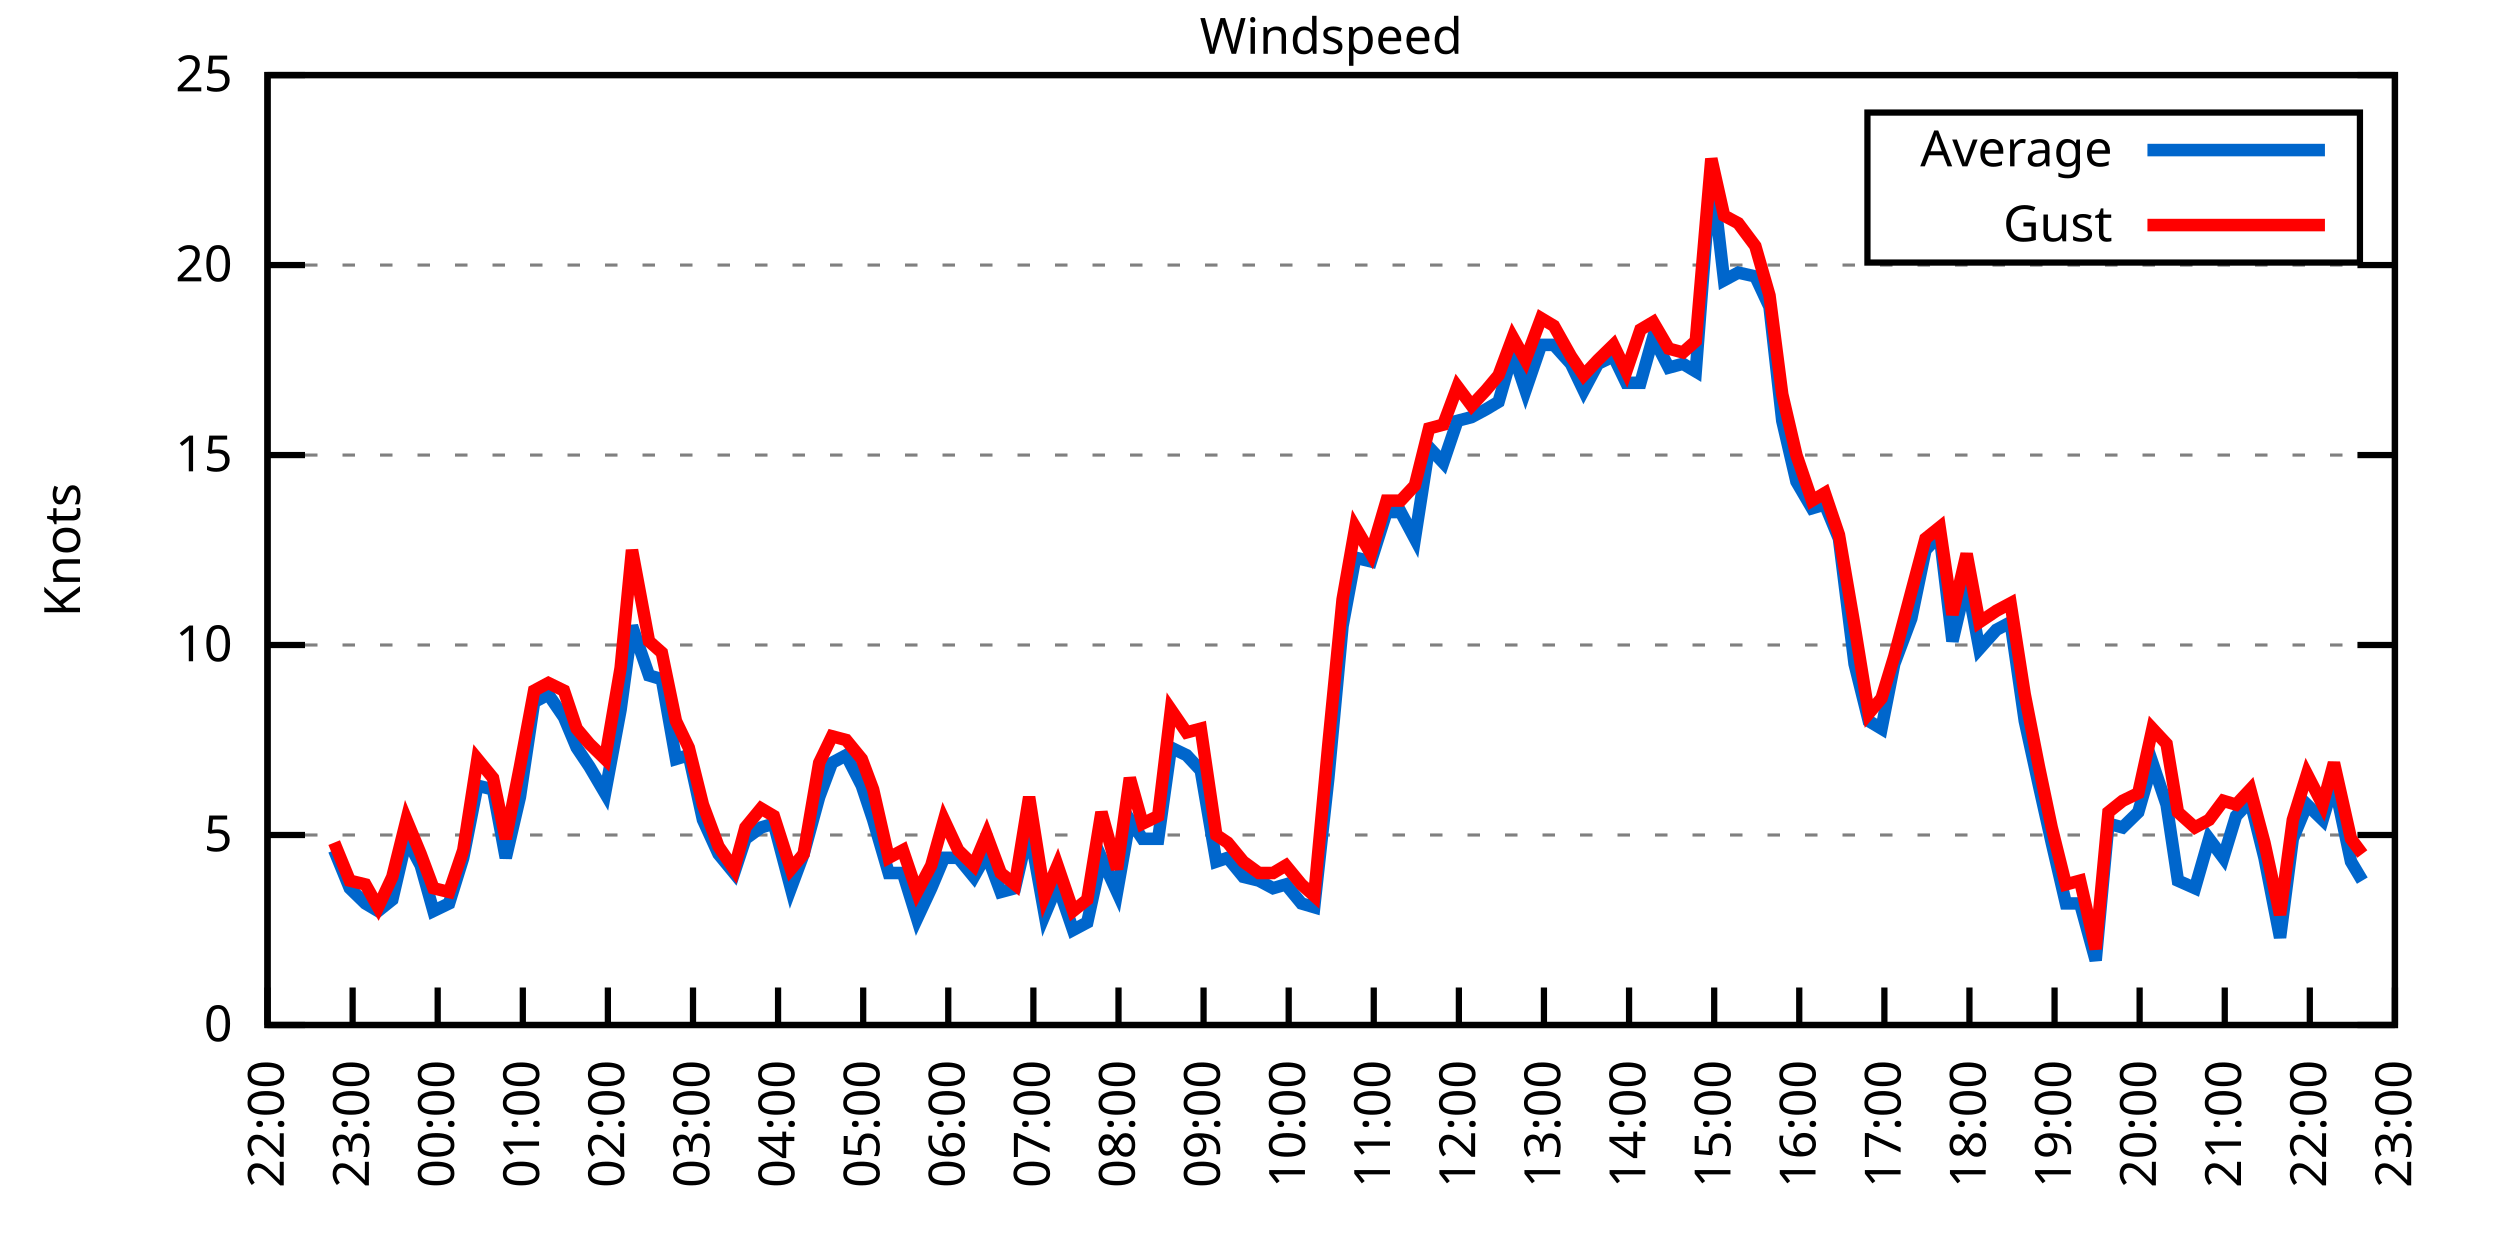
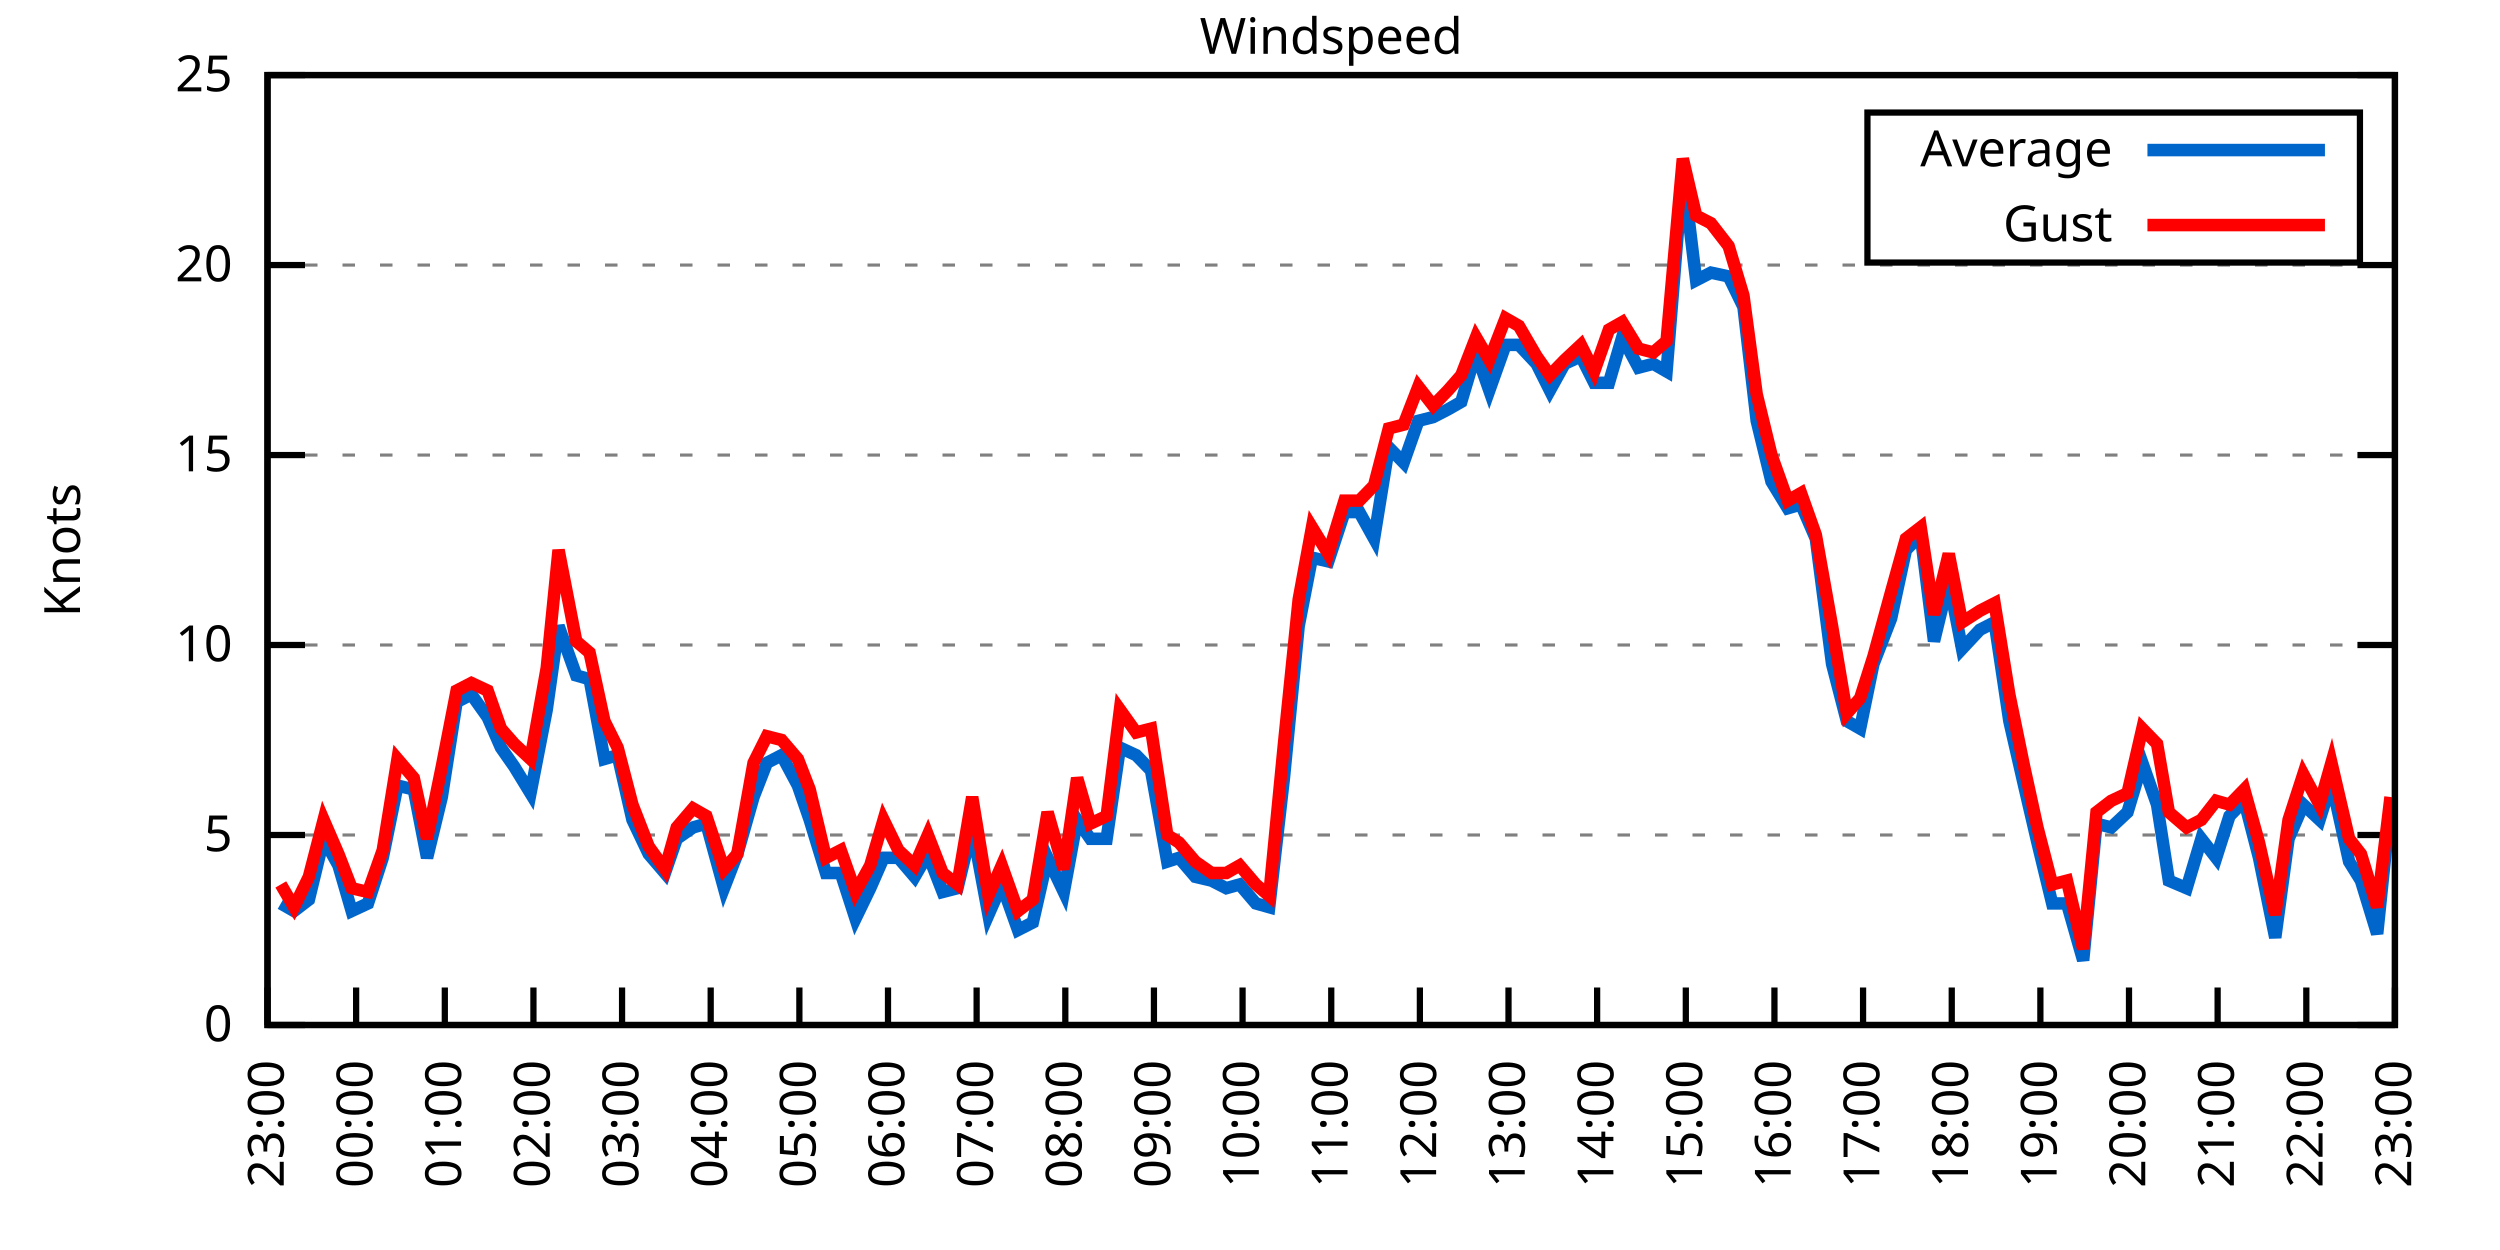
<svg xmlns="http://www.w3.org/2000/svg" xmlns:xlink="http://www.w3.org/1999/xlink" width="400" height="200" viewBox="0 0 400 200">
  <g id="gnuplot_canvas">
    <rect x="0" y="0" width="400" height="200" fill="none" />
    <defs>
      <circle id="gpDot" r="0.5" stroke-width="0.5" stroke="currentColor" />
      <path id="gpPt0" stroke-width="0.333" stroke="currentColor" d="M-1,0 h2 M0,-1 v2" />
      <path id="gpPt1" stroke-width="0.333" stroke="currentColor" d="M-1,-1 L1,1 M1,-1 L-1,1" />
      <path id="gpPt2" stroke-width="0.333" stroke="currentColor" d="M-1,0 L1,0 M0,-1 L0,1 M-1,-1 L1,1 M-1,1 L1,-1" />
      <rect id="gpPt3" stroke-width="0.333" stroke="currentColor" x="-1" y="-1" width="2" height="2" />
      <rect id="gpPt4" stroke-width="0.333" stroke="currentColor" fill="currentColor" x="-1" y="-1" width="2" height="2" />
      <circle id="gpPt5" stroke-width="0.333" stroke="currentColor" cx="0" cy="0" r="1" />
      <use xlink:href="#gpPt5" id="gpPt6" fill="currentColor" stroke="none" />
      <path id="gpPt7" stroke-width="0.333" stroke="currentColor" d="M0,-1.33 L-1.33,0.67 L1.33,0.67 z" />
      <use xlink:href="#gpPt7" id="gpPt8" fill="currentColor" stroke="none" />
      <use xlink:href="#gpPt7" id="gpPt9" stroke="currentColor" transform="rotate(180)" />
      <use xlink:href="#gpPt9" id="gpPt10" fill="currentColor" stroke="none" />
      <use xlink:href="#gpPt3" id="gpPt11" stroke="currentColor" transform="rotate(45)" />
      <use xlink:href="#gpPt11" id="gpPt12" fill="currentColor" stroke="none" />
      <path id="gpPt13" stroke-width="0.333" stroke="currentColor" d="M0,1.330 L1.265,0.411 L0.782,-1.067 L-0.782,-1.076 L-1.265,0.411 z" />
      <use xlink:href="#gpPt13" id="gpPt14" fill="currentColor" stroke="none" />
      <filter id="textbox" filterUnits="objectBoundingBox" x="0" y="0" height="1" width="1">
        <feFlood flood-color="white" flood-opacity="1" result="bgnd" />
        <feComposite in="SourceGraphic" in2="bgnd" operator="atop" />
      </filter>
      <filter id="greybox" filterUnits="objectBoundingBox" x="0" y="0" height="1" width="1">
        <feFlood flood-color="lightgrey" flood-opacity="1" result="grey" />
        <feComposite in="SourceGraphic" in2="grey" operator="atop" />
      </filter>
    </defs>
    <g fill="none" color="white" stroke="currentColor" stroke-width="1.00" stroke-linecap="butt" stroke-linejoin="miter">
</g>
    <g fill="none" color="black" stroke="currentColor" stroke-width="1.00" stroke-linecap="butt" stroke-linejoin="miter">
      <g stroke="none" shape-rendering="crispEdges">
        <polygon fill="rgb(255, 255, 255)" points="42.80,164.00 383.18,164.00 383.18,12.02 42.80,12.02 " />
      </g>
    </g>
    <g fill="none" color="black" stroke="currentColor" stroke-width="1.00" stroke-linecap="butt" stroke-linejoin="miter">
</g>
    <g fill="none" color="black" stroke="black" stroke-width="0.50" stroke-linecap="butt" stroke-linejoin="miter">
</g>
    <g fill="none" color="gray" stroke="currentColor" stroke-width="0.50" stroke-linecap="butt" stroke-linejoin="miter">
      <path stroke="gray" stroke-dasharray="2,4" class="gridline" d="M42.80,164.00 L383.19,164.00  " />
    </g>
    <g fill="none" color="gray" stroke="gray" stroke-width="1.00" stroke-linecap="butt" stroke-linejoin="miter">
</g>
    <g fill="none" color="black" stroke="currentColor" stroke-width="1.00" stroke-linecap="butt" stroke-linejoin="miter">
      <path stroke="black" d="M42.80,164.00 L48.80,164.00 M383.19,164.00 L377.19,164.00  " />
      <g transform="translate(37.20,166.60)" stroke="none" fill="black" font-family="Sans" font-size="8.00" text-anchor="end">
        <text>
          <tspan font-family="Sans"> 0</tspan>
        </text>
      </g>
    </g>
    <g fill="none" color="black" stroke="currentColor" stroke-width="1.00" stroke-linecap="butt" stroke-linejoin="miter">
</g>
    <g fill="none" color="black" stroke="black" stroke-width="0.50" stroke-linecap="butt" stroke-linejoin="miter">
</g>
    <g fill="none" color="gray" stroke="currentColor" stroke-width="0.50" stroke-linecap="butt" stroke-linejoin="miter">
      <path stroke="gray" stroke-dasharray="2,4" class="gridline" d="M42.80,133.60 L383.19,133.60  " />
    </g>
    <g fill="none" color="gray" stroke="gray" stroke-width="1.00" stroke-linecap="butt" stroke-linejoin="miter">
</g>
    <g fill="none" color="black" stroke="currentColor" stroke-width="1.00" stroke-linecap="butt" stroke-linejoin="miter">
      <path stroke="black" d="M42.80,133.60 L48.80,133.60 M383.19,133.60 L377.19,133.60  " />
      <g transform="translate(37.20,136.20)" stroke="none" fill="black" font-family="Sans" font-size="8.00" text-anchor="end">
        <text>
          <tspan font-family="Sans"> 5</tspan>
        </text>
      </g>
    </g>
    <g fill="none" color="black" stroke="currentColor" stroke-width="1.00" stroke-linecap="butt" stroke-linejoin="miter">
</g>
    <g fill="none" color="black" stroke="black" stroke-width="0.50" stroke-linecap="butt" stroke-linejoin="miter">
</g>
    <g fill="none" color="gray" stroke="currentColor" stroke-width="0.50" stroke-linecap="butt" stroke-linejoin="miter">
      <path stroke="gray" stroke-dasharray="2,4" class="gridline" d="M42.80,103.20 L383.19,103.20  " />
    </g>
    <g fill="none" color="gray" stroke="gray" stroke-width="1.00" stroke-linecap="butt" stroke-linejoin="miter">
</g>
    <g fill="none" color="black" stroke="currentColor" stroke-width="1.00" stroke-linecap="butt" stroke-linejoin="miter">
      <path stroke="black" d="M42.80,103.20 L48.80,103.20 M383.19,103.20 L377.19,103.20  " />
      <g transform="translate(37.20,105.80)" stroke="none" fill="black" font-family="Sans" font-size="8.00" text-anchor="end">
        <text>
          <tspan font-family="Sans"> 10</tspan>
        </text>
      </g>
    </g>
    <g fill="none" color="black" stroke="currentColor" stroke-width="1.00" stroke-linecap="butt" stroke-linejoin="miter">
</g>
    <g fill="none" color="black" stroke="black" stroke-width="0.50" stroke-linecap="butt" stroke-linejoin="miter">
</g>
    <g fill="none" color="gray" stroke="currentColor" stroke-width="0.50" stroke-linecap="butt" stroke-linejoin="miter">
      <path stroke="gray" stroke-dasharray="2,4" class="gridline" d="M42.80,72.81 L383.19,72.81  " />
    </g>
    <g fill="none" color="gray" stroke="gray" stroke-width="1.00" stroke-linecap="butt" stroke-linejoin="miter">
</g>
    <g fill="none" color="black" stroke="currentColor" stroke-width="1.00" stroke-linecap="butt" stroke-linejoin="miter">
      <path stroke="black" d="M42.80,72.81 L48.80,72.81 M383.19,72.81 L377.19,72.81  " />
      <g transform="translate(37.20,75.41)" stroke="none" fill="black" font-family="Sans" font-size="8.00" text-anchor="end">
        <text>
          <tspan font-family="Sans"> 15</tspan>
        </text>
      </g>
    </g>
    <g fill="none" color="black" stroke="currentColor" stroke-width="1.00" stroke-linecap="butt" stroke-linejoin="miter">
</g>
    <g fill="none" color="black" stroke="black" stroke-width="0.50" stroke-linecap="butt" stroke-linejoin="miter">
</g>
    <g fill="none" color="gray" stroke="currentColor" stroke-width="0.50" stroke-linecap="butt" stroke-linejoin="miter">
      <path stroke="gray" stroke-dasharray="2,4" class="gridline" d="M42.80,42.41 L383.19,42.41  " />
    </g>
    <g fill="none" color="gray" stroke="gray" stroke-width="1.00" stroke-linecap="butt" stroke-linejoin="miter">
</g>
    <g fill="none" color="black" stroke="currentColor" stroke-width="1.00" stroke-linecap="butt" stroke-linejoin="miter">
      <path stroke="black" d="M42.80,42.41 L48.80,42.41 M383.19,42.41 L377.19,42.41  " />
      <g transform="translate(37.20,45.01)" stroke="none" fill="black" font-family="Sans" font-size="8.00" text-anchor="end">
        <text>
          <tspan font-family="Sans"> 20</tspan>
        </text>
      </g>
    </g>
    <g fill="none" color="black" stroke="currentColor" stroke-width="1.00" stroke-linecap="butt" stroke-linejoin="miter">
</g>
    <g fill="none" color="black" stroke="black" stroke-width="0.50" stroke-linecap="butt" stroke-linejoin="miter">
</g>
    <g fill="none" color="gray" stroke="currentColor" stroke-width="0.50" stroke-linecap="butt" stroke-linejoin="miter">
      <path stroke="gray" stroke-dasharray="2,4" class="gridline" d="M42.80,12.01 L383.19,12.01  " />
    </g>
    <g fill="none" color="gray" stroke="gray" stroke-width="1.00" stroke-linecap="butt" stroke-linejoin="miter">
</g>
    <g fill="none" color="black" stroke="currentColor" stroke-width="1.00" stroke-linecap="butt" stroke-linejoin="miter">
      <path stroke="black" d="M42.80,12.01 L48.80,12.01 M383.19,12.01 L377.19,12.01  " />
      <g transform="translate(37.20,14.61)" stroke="none" fill="black" font-family="Sans" font-size="8.00" text-anchor="end">
        <text>
          <tspan font-family="Sans"> 25</tspan>
        </text>
      </g>
    </g>
    <g fill="none" color="black" stroke="currentColor" stroke-width="1.00" stroke-linecap="butt" stroke-linejoin="miter">
      <path stroke="black" d="M42.80,164.00 L42.80,158.00  " />
      <g transform="translate(45.40,169.60) rotate(270.00)" stroke="none" fill="black" font-family="Sans" font-size="8.00" text-anchor="end">
        <text>
-           <tspan font-family="Sans">22:00</tspan>
-         </text>
-       </g>
-     </g>
-     <g fill="none" color="black" stroke="currentColor" stroke-width="1.00" stroke-linecap="butt" stroke-linejoin="miter">
-       <path stroke="black" d="M56.42,164.00 L56.42,158.00  " />
-       <g transform="translate(59.02,169.60) rotate(270.00)" stroke="none" fill="black" font-family="Sans" font-size="8.00" text-anchor="end">
-         <text>
          <tspan font-family="Sans">23:00</tspan>
        </text>
      </g>
    </g>
    <g fill="none" color="black" stroke="currentColor" stroke-width="1.00" stroke-linecap="butt" stroke-linejoin="miter">
-       <path stroke="black" d="M70.03,164.00 L70.03,158.00  " />
-       <g transform="translate(72.63,169.60) rotate(270.00)" stroke="none" fill="black" font-family="Sans" font-size="8.00" text-anchor="end">
+       <path stroke="black" d="M56.98,164.00 L56.98,158.00  " />
+       <g transform="translate(59.58,169.60) rotate(270.00)" stroke="none" fill="black" font-family="Sans" font-size="8.00" text-anchor="end">
        <text>
          <tspan font-family="Sans">00:00</tspan>
        </text>
      </g>
    </g>
    <g fill="none" color="black" stroke="currentColor" stroke-width="1.00" stroke-linecap="butt" stroke-linejoin="miter">
-       <path stroke="black" d="M83.65,164.00 L83.65,158.00  " />
-       <g transform="translate(86.25,169.60) rotate(270.00)" stroke="none" fill="black" font-family="Sans" font-size="8.00" text-anchor="end">
+       <path stroke="black" d="M71.17,164.00 L71.17,158.00  " />
+       <g transform="translate(73.77,169.60) rotate(270.00)" stroke="none" fill="black" font-family="Sans" font-size="8.00" text-anchor="end">
        <text>
          <tspan font-family="Sans">01:00</tspan>
        </text>
      </g>
    </g>
    <g fill="none" color="black" stroke="currentColor" stroke-width="1.00" stroke-linecap="butt" stroke-linejoin="miter">
-       <path stroke="black" d="M97.26,164.00 L97.26,158.00  " />
-       <g transform="translate(99.86,169.60) rotate(270.00)" stroke="none" fill="black" font-family="Sans" font-size="8.00" text-anchor="end">
+       <path stroke="black" d="M85.35,164.00 L85.35,158.00  " />
+       <g transform="translate(87.95,169.60) rotate(270.00)" stroke="none" fill="black" font-family="Sans" font-size="8.00" text-anchor="end">
        <text>
          <tspan font-family="Sans">02:00</tspan>
        </text>
      </g>
    </g>
    <g fill="none" color="black" stroke="currentColor" stroke-width="1.00" stroke-linecap="butt" stroke-linejoin="miter">
-       <path stroke="black" d="M110.88,164.00 L110.88,158.00  " />
-       <g transform="translate(113.48,169.60) rotate(270.00)" stroke="none" fill="black" font-family="Sans" font-size="8.00" text-anchor="end">
+       <path stroke="black" d="M99.53,164.00 L99.53,158.00  " />
+       <g transform="translate(102.13,169.60) rotate(270.00)" stroke="none" fill="black" font-family="Sans" font-size="8.00" text-anchor="end">
        <text>
          <tspan font-family="Sans">03:00</tspan>
        </text>
      </g>
    </g>
    <g fill="none" color="black" stroke="currentColor" stroke-width="1.00" stroke-linecap="butt" stroke-linejoin="miter">
-       <path stroke="black" d="M124.49,164.00 L124.49,158.00  " />
-       <g transform="translate(127.09,169.60) rotate(270.00)" stroke="none" fill="black" font-family="Sans" font-size="8.00" text-anchor="end">
+       <path stroke="black" d="M113.71,164.00 L113.71,158.00  " />
+       <g transform="translate(116.31,169.60) rotate(270.00)" stroke="none" fill="black" font-family="Sans" font-size="8.00" text-anchor="end">
        <text>
          <tspan font-family="Sans">04:00</tspan>
        </text>
      </g>
    </g>
    <g fill="none" color="black" stroke="currentColor" stroke-width="1.00" stroke-linecap="butt" stroke-linejoin="miter">
-       <path stroke="black" d="M138.11,164.00 L138.11,158.00  " />
-       <g transform="translate(140.71,169.60) rotate(270.00)" stroke="none" fill="black" font-family="Sans" font-size="8.00" text-anchor="end">
+       <path stroke="black" d="M127.90,164.00 L127.90,158.00  " />
+       <g transform="translate(130.50,169.60) rotate(270.00)" stroke="none" fill="black" font-family="Sans" font-size="8.00" text-anchor="end">
        <text>
          <tspan font-family="Sans">05:00</tspan>
        </text>
      </g>
    </g>
    <g fill="none" color="black" stroke="currentColor" stroke-width="1.00" stroke-linecap="butt" stroke-linejoin="miter">
-       <path stroke="black" d="M151.72,164.00 L151.72,158.00  " />
-       <g transform="translate(154.32,169.60) rotate(270.00)" stroke="none" fill="black" font-family="Sans" font-size="8.00" text-anchor="end">
+       <path stroke="black" d="M142.08,164.00 L142.08,158.00  " />
+       <g transform="translate(144.68,169.60) rotate(270.00)" stroke="none" fill="black" font-family="Sans" font-size="8.00" text-anchor="end">
        <text>
          <tspan font-family="Sans">06:00</tspan>
        </text>
      </g>
    </g>
    <g fill="none" color="black" stroke="currentColor" stroke-width="1.00" stroke-linecap="butt" stroke-linejoin="miter">
-       <path stroke="black" d="M165.34,164.00 L165.34,158.00  " />
-       <g transform="translate(167.94,169.60) rotate(270.00)" stroke="none" fill="black" font-family="Sans" font-size="8.00" text-anchor="end">
+       <path stroke="black" d="M156.26,164.00 L156.26,158.00  " />
+       <g transform="translate(158.86,169.60) rotate(270.00)" stroke="none" fill="black" font-family="Sans" font-size="8.00" text-anchor="end">
        <text>
          <tspan font-family="Sans">07:00</tspan>
        </text>
      </g>
    </g>
    <g fill="none" color="black" stroke="currentColor" stroke-width="1.00" stroke-linecap="butt" stroke-linejoin="miter">
-       <path stroke="black" d="M178.96,164.00 L178.96,158.00  " />
-       <g transform="translate(181.56,169.60) rotate(270.00)" stroke="none" fill="black" font-family="Sans" font-size="8.00" text-anchor="end">
+       <path stroke="black" d="M170.45,164.00 L170.45,158.00  " />
+       <g transform="translate(173.05,169.60) rotate(270.00)" stroke="none" fill="black" font-family="Sans" font-size="8.00" text-anchor="end">
        <text>
          <tspan font-family="Sans">08:00</tspan>
        </text>
      </g>
    </g>
    <g fill="none" color="black" stroke="currentColor" stroke-width="1.00" stroke-linecap="butt" stroke-linejoin="miter">
-       <path stroke="black" d="M192.57,164.00 L192.57,158.00  " />
-       <g transform="translate(195.17,169.60) rotate(270.00)" stroke="none" fill="black" font-family="Sans" font-size="8.00" text-anchor="end">
+       <path stroke="black" d="M184.63,164.00 L184.63,158.00  " />
+       <g transform="translate(187.23,169.60) rotate(270.00)" stroke="none" fill="black" font-family="Sans" font-size="8.00" text-anchor="end">
        <text>
          <tspan font-family="Sans">09:00</tspan>
        </text>
      </g>
    </g>
    <g fill="none" color="black" stroke="currentColor" stroke-width="1.00" stroke-linecap="butt" stroke-linejoin="miter">
-       <path stroke="black" d="M206.19,164.00 L206.19,158.00  " />
-       <g transform="translate(208.79,169.60) rotate(270.00)" stroke="none" fill="black" font-family="Sans" font-size="8.00" text-anchor="end">
+       <path stroke="black" d="M198.81,164.00 L198.81,158.00  " />
+       <g transform="translate(201.41,169.60) rotate(270.00)" stroke="none" fill="black" font-family="Sans" font-size="8.00" text-anchor="end">
        <text>
          <tspan font-family="Sans">10:00</tspan>
        </text>
      </g>
    </g>
    <g fill="none" color="black" stroke="currentColor" stroke-width="1.00" stroke-linecap="butt" stroke-linejoin="miter">
-       <path stroke="black" d="M219.80,164.00 L219.80,158.00  " />
-       <g transform="translate(222.40,169.60) rotate(270.00)" stroke="none" fill="black" font-family="Sans" font-size="8.00" text-anchor="end">
+       <path stroke="black" d="M213.00,164.00 L213.00,158.00  " />
+       <g transform="translate(215.60,169.60) rotate(270.00)" stroke="none" fill="black" font-family="Sans" font-size="8.00" text-anchor="end">
        <text>
          <tspan font-family="Sans">11:00</tspan>
        </text>
      </g>
    </g>
    <g fill="none" color="black" stroke="currentColor" stroke-width="1.00" stroke-linecap="butt" stroke-linejoin="miter">
-       <path stroke="black" d="M233.42,164.00 L233.42,158.00  " />
-       <g transform="translate(236.02,169.60) rotate(270.00)" stroke="none" fill="black" font-family="Sans" font-size="8.00" text-anchor="end">
+       <path stroke="black" d="M227.18,164.00 L227.18,158.00  " />
+       <g transform="translate(229.78,169.60) rotate(270.00)" stroke="none" fill="black" font-family="Sans" font-size="8.00" text-anchor="end">
        <text>
          <tspan font-family="Sans">12:00</tspan>
        </text>
      </g>
    </g>
    <g fill="none" color="black" stroke="currentColor" stroke-width="1.00" stroke-linecap="butt" stroke-linejoin="miter">
-       <path stroke="black" d="M247.03,164.00 L247.03,158.00  " />
-       <g transform="translate(249.63,169.60) rotate(270.00)" stroke="none" fill="black" font-family="Sans" font-size="8.00" text-anchor="end">
+       <path stroke="black" d="M241.36,164.00 L241.36,158.00  " />
+       <g transform="translate(243.96,169.60) rotate(270.00)" stroke="none" fill="black" font-family="Sans" font-size="8.00" text-anchor="end">
        <text>
          <tspan font-family="Sans">13:00</tspan>
        </text>
      </g>
    </g>
    <g fill="none" color="black" stroke="currentColor" stroke-width="1.00" stroke-linecap="butt" stroke-linejoin="miter">
-       <path stroke="black" d="M260.65,164.00 L260.65,158.00  " />
-       <g transform="translate(263.25,169.60) rotate(270.00)" stroke="none" fill="black" font-family="Sans" font-size="8.00" text-anchor="end">
+       <path stroke="black" d="M255.54,164.00 L255.54,158.00  " />
+       <g transform="translate(258.14,169.60) rotate(270.00)" stroke="none" fill="black" font-family="Sans" font-size="8.00" text-anchor="end">
        <text>
          <tspan font-family="Sans">14:00</tspan>
        </text>
      </g>
    </g>
    <g fill="none" color="black" stroke="currentColor" stroke-width="1.00" stroke-linecap="butt" stroke-linejoin="miter">
-       <path stroke="black" d="M274.27,164.00 L274.27,158.00  " />
-       <g transform="translate(276.87,169.60) rotate(270.00)" stroke="none" fill="black" font-family="Sans" font-size="8.00" text-anchor="end">
+       <path stroke="black" d="M269.73,164.00 L269.73,158.00  " />
+       <g transform="translate(272.33,169.60) rotate(270.00)" stroke="none" fill="black" font-family="Sans" font-size="8.00" text-anchor="end">
        <text>
          <tspan font-family="Sans">15:00</tspan>
        </text>
      </g>
    </g>
    <g fill="none" color="black" stroke="currentColor" stroke-width="1.00" stroke-linecap="butt" stroke-linejoin="miter">
-       <path stroke="black" d="M287.88,164.00 L287.88,158.00  " />
-       <g transform="translate(290.48,169.60) rotate(270.00)" stroke="none" fill="black" font-family="Sans" font-size="8.00" text-anchor="end">
+       <path stroke="black" d="M283.91,164.00 L283.91,158.00  " />
+       <g transform="translate(286.51,169.60) rotate(270.00)" stroke="none" fill="black" font-family="Sans" font-size="8.00" text-anchor="end">
        <text>
          <tspan font-family="Sans">16:00</tspan>
        </text>
      </g>
    </g>
    <g fill="none" color="black" stroke="currentColor" stroke-width="1.00" stroke-linecap="butt" stroke-linejoin="miter">
-       <path stroke="black" d="M301.50,164.00 L301.50,158.00  " />
-       <g transform="translate(304.10,169.60) rotate(270.00)" stroke="none" fill="black" font-family="Sans" font-size="8.00" text-anchor="end">
+       <path stroke="black" d="M298.09,164.00 L298.09,158.00  " />
+       <g transform="translate(300.69,169.60) rotate(270.00)" stroke="none" fill="black" font-family="Sans" font-size="8.00" text-anchor="end">
        <text>
          <tspan font-family="Sans">17:00</tspan>
        </text>
      </g>
    </g>
    <g fill="none" color="black" stroke="currentColor" stroke-width="1.00" stroke-linecap="butt" stroke-linejoin="miter">
-       <path stroke="black" d="M315.11,164.00 L315.11,158.00  " />
-       <g transform="translate(317.71,169.60) rotate(270.00)" stroke="none" fill="black" font-family="Sans" font-size="8.00" text-anchor="end">
+       <path stroke="black" d="M312.28,164.00 L312.28,158.00  " />
+       <g transform="translate(314.88,169.60) rotate(270.00)" stroke="none" fill="black" font-family="Sans" font-size="8.00" text-anchor="end">
        <text>
          <tspan font-family="Sans">18:00</tspan>
        </text>
      </g>
    </g>
    <g fill="none" color="black" stroke="currentColor" stroke-width="1.00" stroke-linecap="butt" stroke-linejoin="miter">
-       <path stroke="black" d="M328.73,164.00 L328.73,158.00  " />
-       <g transform="translate(331.33,169.60) rotate(270.00)" stroke="none" fill="black" font-family="Sans" font-size="8.00" text-anchor="end">
+       <path stroke="black" d="M326.46,164.00 L326.46,158.00  " />
+       <g transform="translate(329.06,169.60) rotate(270.00)" stroke="none" fill="black" font-family="Sans" font-size="8.00" text-anchor="end">
        <text>
          <tspan font-family="Sans">19:00</tspan>
        </text>
      </g>
    </g>
    <g fill="none" color="black" stroke="currentColor" stroke-width="1.00" stroke-linecap="butt" stroke-linejoin="miter">
-       <path stroke="black" d="M342.34,164.00 L342.34,158.00  " />
-       <g transform="translate(344.94,169.60) rotate(270.00)" stroke="none" fill="black" font-family="Sans" font-size="8.00" text-anchor="end">
+       <path stroke="black" d="M340.64,164.00 L340.64,158.00  " />
+       <g transform="translate(343.24,169.60) rotate(270.00)" stroke="none" fill="black" font-family="Sans" font-size="8.00" text-anchor="end">
        <text>
          <tspan font-family="Sans">20:00</tspan>
        </text>
      </g>
    </g>
    <g fill="none" color="black" stroke="currentColor" stroke-width="1.00" stroke-linecap="butt" stroke-linejoin="miter">
-       <path stroke="black" d="M355.96,164.00 L355.96,158.00  " />
-       <g transform="translate(358.56,169.60) rotate(270.00)" stroke="none" fill="black" font-family="Sans" font-size="8.00" text-anchor="end">
+       <path stroke="black" d="M354.82,164.00 L354.82,158.00  " />
+       <g transform="translate(357.42,169.60) rotate(270.00)" stroke="none" fill="black" font-family="Sans" font-size="8.00" text-anchor="end">
        <text>
          <tspan font-family="Sans">21:00</tspan>
        </text>
      </g>
    </g>
    <g fill="none" color="black" stroke="currentColor" stroke-width="1.00" stroke-linecap="butt" stroke-linejoin="miter">
-       <path stroke="black" d="M369.57,164.00 L369.57,158.00  " />
-       <g transform="translate(372.17,169.60) rotate(270.00)" stroke="none" fill="black" font-family="Sans" font-size="8.00" text-anchor="end">
+       <path stroke="black" d="M369.01,164.00 L369.01,158.00  " />
+       <g transform="translate(371.61,169.60) rotate(270.00)" stroke="none" fill="black" font-family="Sans" font-size="8.00" text-anchor="end">
        <text>
          <tspan font-family="Sans">22:00</tspan>
        </text>
      </g>
    </g>
    <g fill="none" color="black" stroke="currentColor" stroke-width="1.00" stroke-linecap="butt" stroke-linejoin="miter">
      <path stroke="black" d="M383.19,164.00 L383.19,158.00  " />
      <g transform="translate(385.79,169.60) rotate(270.00)" stroke="none" fill="black" font-family="Sans" font-size="8.00" text-anchor="end">
        <text>
          <tspan font-family="Sans">23:00</tspan>
        </text>
      </g>
    </g>
    <g fill="none" color="black" stroke="currentColor" stroke-width="1.00" stroke-linecap="butt" stroke-linejoin="miter">
</g>
    <g fill="none" color="black" stroke="currentColor" stroke-width="1.00" stroke-linecap="butt" stroke-linejoin="miter">
      <path stroke="black" d="M42.80,12.01 L42.80,164.00 L383.19,164.00 L383.19,12.01 L42.80,12.01 Z  " />
    </g>
    <g fill="none" color="black" stroke="currentColor" stroke-width="1.00" stroke-linecap="butt" stroke-linejoin="miter">
</g>
    <g fill="none" color="black" stroke="currentColor" stroke-width="1.00" stroke-linecap="butt" stroke-linejoin="miter">
      <path stroke="black" d="M298.79,42.01 L298.79,18.01 L377.59,18.01 L377.59,42.01 L298.79,42.01 Z  " />
    </g>
    <g id="Windspeed_plot_1">
      <g fill="none" color="white" stroke="black" stroke-width="2.00" stroke-linecap="butt" stroke-linejoin="miter">
</g>
      <g fill="none" color="black" stroke="currentColor" stroke-width="2.00" stroke-linecap="butt" stroke-linejoin="miter">
        <g transform="translate(337.99,26.61)" stroke="none" fill="black" font-family="Sans" font-size="8.00" text-anchor="end">
          <text>
            <tspan font-family="Sans">Average</tspan>
          </text>
        </g>
      </g>
      <g fill="none" color="black" stroke="currentColor" stroke-width="2.00" stroke-linecap="butt" stroke-linejoin="miter">
-         <path stroke="rgb(  0, 102, 204)" d="M343.59,24.01 L371.99,24.01 M53.47,136.03 L55.96,142.11 L58.46,144.55 L60.50,145.76 L62.77,143.94 L65.04,134.21   L67.31,138.47 L69.35,145.76 L71.85,144.55 L74.12,137.25 L76.39,125.70 L78.88,126.31 L80.92,137.25 L83.19,127.52   L85.46,112.32 L87.73,111.11 L90.23,114.76 L92.27,119.62 L94.31,122.66 L96.81,126.91 L99.30,113.54 L101.12,100.16   L103.84,108.07 L105.89,108.68 L108.15,121.44 L110.20,120.83 L112.47,131.17 L114.96,136.64 L117.46,139.68 L119.27,134.21   L121.77,132.39 L123.81,131.78 L126.54,142.11 L128.58,136.64 L131.07,127.52 L133.12,122.05 L135.39,120.83 L137.88,125.70   L139.70,131.17 L142.19,139.68 L144.46,139.68 L146.73,146.98 L149.00,142.11 L151.04,137.25 L153.31,137.25 L155.81,140.29   L157.85,136.64 L160.12,142.72 L162.39,142.11 L164.66,132.39 L167.16,146.37 L169.20,141.51 L171.69,148.80 L173.96,147.59   L176.23,137.25 L178.73,142.72 L180.77,131.17 L182.81,134.21 L185.31,134.21 L187.35,119.62 L189.85,120.83 L192.12,123.27   L194.61,137.86 L196.43,137.25 L198.93,140.29 L201.42,140.90 L203.69,142.11 L205.73,141.51 L208.23,144.55 L210.27,145.15   L212.54,124.48 L214.81,100.16 L216.85,89.22 L219.35,89.83 L221.85,81.93 L224.11,81.93 L226.38,86.18 L228.65,71.59   L230.92,74.02 L233.19,67.33 L235.46,66.73 L237.73,65.51 L239.77,64.29 L242.04,56.39 L244.08,62.47 L246.58,55.18   L248.62,55.18 L251.35,58.21 L253.39,62.47 L255.66,58.21 L258.15,57.00 L260.20,61.25 L262.47,61.25 L264.51,53.96   L267.00,58.82 L269.27,58.21 L271.32,59.43 L273.81,27.21 L275.85,44.84 L278.12,43.62 L280.85,44.23 L283.12,49.10   L285.16,67.33 L287.43,77.06 L289.92,81.32 L291.97,80.71 L294.23,86.18 L296.73,106.24 L299.00,115.36 L301.04,116.58   L303.08,106.24 L305.81,98.95 L308.08,88.00 L310.35,85.57 L312.39,102.60 L314.66,92.87 L316.70,103.81 L319.42,100.77   L321.69,99.56 L323.96,115.36 L326.23,125.70 L328.27,134.82 L330.54,144.55 L332.81,144.55 L335.31,153.66 L337.35,131.78   L339.62,132.39 L342.12,129.95 L344.39,122.05 L346.65,128.74 L348.47,140.90 L351.19,142.11 L353.46,134.21 L355.73,137.25   L357.77,130.56 L360.04,128.13 L362.31,137.25 L364.81,150.02 L366.85,134.21 L369.12,128.74 L371.62,131.17 L373.43,125.09   L376.16,137.86 L377.97,140.90  " />
+         <path stroke="rgb(  0, 102, 204)" d="M343.59,24.01 L371.99,24.01 M44.93,144.55 L47.05,145.76 L49.42,143.94 L51.78,134.21 L54.15,138.47 L56.27,145.76   L58.87,144.55 L61.24,137.25 L63.60,125.70 L66.20,126.31 L68.33,137.25 L70.69,127.52 L73.06,112.32 L75.42,111.11   L78.02,114.76 L80.15,119.62 L82.28,122.66 L84.88,126.91 L87.48,113.54 L89.37,100.16 L92.20,108.07 L94.33,108.68   L96.70,121.44 L98.82,120.83 L101.19,131.17 L103.79,136.64 L106.39,139.68 L108.28,134.21 L110.88,132.39 L113.01,131.78   L115.84,142.11 L117.97,136.64 L120.57,127.52 L122.70,122.05 L125.06,120.83 L127.66,125.70 L129.55,131.17 L132.15,139.68   L134.52,139.68 L136.88,146.98 L139.24,142.11 L141.37,137.25 L143.74,137.25 L146.34,140.29 L148.46,136.64 L150.83,142.72   L153.19,142.11 L155.55,132.39 L158.15,146.37 L160.28,141.51 L162.88,148.80 L165.25,147.59 L167.61,137.25 L170.21,142.72   L172.34,131.17 L174.46,134.21 L177.06,134.21 L179.19,119.62 L181.79,120.83 L184.16,123.27 L186.76,137.86 L188.65,137.25   L191.25,140.29 L193.85,140.90 L196.21,142.11 L198.34,141.51 L200.94,144.55 L203.07,145.15 L205.43,124.48 L207.79,100.16   L209.92,89.22 L212.52,89.83 L215.12,81.93 L217.49,81.93 L219.85,86.18 L222.21,71.59 L224.58,74.02 L226.94,67.33   L229.31,66.73 L231.67,65.51 L233.80,64.29 L236.16,56.39 L238.29,62.47 L240.89,55.18 L243.02,55.18 L245.85,58.21   L247.98,62.47 L250.34,58.21 L252.94,57.00 L255.07,61.25 L257.43,61.25 L259.56,53.96 L262.16,58.82 L264.53,58.21   L266.65,59.43 L269.25,27.21 L271.38,44.84 L273.75,43.62 L276.58,44.23 L278.95,49.10 L281.07,67.33 L283.44,77.06   L286.04,81.32 L288.16,80.71 L290.53,86.18 L293.13,106.24 L295.49,115.36 L297.62,116.58 L299.75,106.24 L302.58,98.95   L304.95,88.00 L307.31,85.57 L309.44,102.60 L311.80,92.87 L313.93,103.81 L316.77,100.77 L319.13,99.56 L321.49,115.36   L323.86,125.70 L325.99,134.82 L328.35,144.55 L330.71,144.55 L333.31,153.66 L335.44,131.78 L337.80,132.39 L340.40,129.95   L342.77,122.05 L345.13,128.74 L347.02,140.90 L349.86,142.11 L352.22,134.21 L354.59,137.25 L356.72,130.56 L359.08,128.13   L361.44,137.25 L364.04,150.02 L366.17,134.21 L368.53,128.74 L371.13,131.17 L373.03,125.09 L375.86,137.86 L377.75,140.90   L380.35,149.41 L382.48,128.74  " />
      </g>
    </g>
    <g id="Windspeed_plot_2">
      <g fill="none" color="black" stroke="currentColor" stroke-width="2.00" stroke-linecap="butt" stroke-linejoin="miter">
        <g transform="translate(337.99,38.61)" stroke="none" fill="black" font-family="Sans" font-size="8.00" text-anchor="end">
          <text>
            <tspan font-family="Sans">Gust</tspan>
          </text>
        </g>
      </g>
      <g fill="none" color="black" stroke="currentColor" stroke-width="2.00" stroke-linecap="butt" stroke-linejoin="miter">
-         <path stroke="rgb(255,   0,   0)" d="M343.59,36.01 L371.99,36.01 M53.47,134.82 L55.96,140.90 L58.46,141.51 L60.50,145.15 L62.77,140.29 L65.04,131.17   L67.31,136.64 L69.35,142.11 L71.85,142.72 L74.12,136.03 L76.39,121.44 L78.88,124.48 L80.92,134.21 L83.19,122.66   L85.46,110.50 L87.73,109.28 L90.23,110.50 L92.27,116.58 L94.31,119.01 L96.81,121.44 L99.30,106.85 L101.12,88.00   L103.84,102.60 L105.89,104.42 L108.15,115.36 L110.20,119.62 L112.47,128.74 L114.96,135.43 L117.46,139.07 L119.27,132.39   L121.77,129.35 L123.81,130.56 L126.54,139.07 L128.58,136.64 L131.07,122.05 L133.12,117.80 L135.39,118.40 L137.88,121.44   L139.70,126.31 L142.19,137.25 L144.46,136.03 L146.73,142.72 L149.00,138.47 L151.04,131.17 L153.31,136.03 L155.81,138.47   L157.85,133.60 L160.12,139.68 L162.39,141.51 L164.66,127.52 L167.16,143.33 L169.20,138.47 L171.69,145.76 L173.96,143.94   L176.23,129.95 L178.73,139.07 L180.77,124.48 L182.81,131.78 L185.31,130.56 L187.35,113.54 L189.85,117.19 L192.12,116.58   L194.61,133.60 L196.43,134.82 L198.93,137.86 L201.42,139.68 L203.69,139.68 L205.73,138.47 L208.23,141.51 L210.27,143.33   L212.54,119.01 L214.81,95.91 L216.85,84.36 L219.35,88.61 L221.85,80.10 L224.11,80.10 L226.38,77.67 L228.65,68.55   L230.92,67.94 L233.19,61.86 L235.46,64.90 L237.73,62.47 L239.77,60.04 L242.04,53.96 L244.08,57.61 L246.58,50.92   L248.62,52.14 L251.35,57.00 L253.39,60.04 L255.66,57.61 L258.15,55.18 L260.20,59.43 L262.47,52.74 L264.51,51.53   L267.00,55.78 L269.27,56.39 L271.32,54.57 L273.81,25.39 L275.85,34.50 L278.12,35.72 L280.85,39.37 L283.12,47.27   L285.16,63.08 L287.43,72.81 L289.92,80.10 L291.97,78.89 L294.23,85.57 L296.73,100.16 L299.00,114.15 L301.04,111.72   L303.08,105.03 L305.81,94.69 L308.08,86.18 L310.35,84.36 L312.39,98.34 L314.66,88.61 L316.70,99.56 L319.42,97.73   L321.69,96.52 L323.96,111.11 L326.23,122.66 L328.27,132.39 L330.54,141.51 L332.81,140.90 L335.31,151.84 L337.35,129.95   L339.62,128.13 L342.12,126.91 L344.39,116.58 L346.65,119.01 L348.47,129.95 L351.19,132.39 L353.46,131.17 L355.73,128.13   L357.77,128.74 L360.04,126.31 L362.31,134.82 L364.81,146.37 L366.85,131.17 L369.12,123.87 L371.62,128.74 L373.43,122.05   L376.16,134.21 L377.97,136.64  " />
+         <path stroke="rgb(255,   0,   0)" d="M343.59,36.01 L371.99,36.01 M44.93,141.51 L47.05,145.15 L49.42,140.29 L51.78,131.17 L54.15,136.64 L56.27,142.11   L58.87,142.72 L61.24,136.03 L63.60,121.44 L66.20,124.48 L68.33,134.21 L70.69,122.66 L73.06,110.50 L75.42,109.28   L78.02,110.50 L80.15,116.58 L82.28,119.01 L84.88,121.44 L87.48,106.85 L89.37,88.00 L92.20,102.60 L94.33,104.42   L96.70,115.36 L98.82,119.62 L101.19,128.74 L103.79,135.43 L106.39,139.07 L108.28,132.39 L110.88,129.35 L113.01,130.56   L115.84,139.07 L117.97,136.64 L120.57,122.05 L122.70,117.80 L125.06,118.40 L127.66,121.44 L129.55,126.31 L132.15,137.25   L134.52,136.03 L136.88,142.72 L139.24,138.47 L141.37,131.17 L143.74,136.03 L146.34,138.47 L148.46,133.60 L150.83,139.68   L153.19,141.51 L155.55,127.52 L158.15,143.33 L160.28,138.47 L162.88,145.76 L165.25,143.94 L167.61,129.95 L170.21,139.07   L172.34,124.48 L174.46,131.78 L177.06,130.56 L179.19,113.54 L181.79,117.19 L184.16,116.58 L186.76,133.60 L188.65,134.82   L191.25,137.86 L193.85,139.68 L196.21,139.68 L198.34,138.47 L200.94,141.51 L203.07,143.33 L205.43,119.01 L207.79,95.91   L209.92,84.36 L212.52,88.61 L215.12,80.10 L217.49,80.10 L219.85,77.67 L222.21,68.55 L224.58,67.94 L226.94,61.86   L229.31,64.90 L231.67,62.47 L233.80,60.04 L236.16,53.96 L238.29,57.61 L240.89,50.92 L243.02,52.14 L245.85,57.00   L247.98,60.04 L250.34,57.61 L252.94,55.18 L255.07,59.43 L257.43,52.74 L259.56,51.53 L262.16,55.78 L264.53,56.39   L266.65,54.57 L269.25,25.39 L271.38,34.50 L273.75,35.72 L276.58,39.37 L278.95,47.27 L281.07,63.08 L283.44,72.81   L286.04,80.10 L288.16,78.89 L290.53,85.57 L293.13,100.16 L295.49,114.15 L297.62,111.72 L299.75,105.03 L302.58,94.69   L304.95,86.18 L307.31,84.36 L309.44,98.34 L311.80,88.61 L313.93,99.56 L316.77,97.73 L319.13,96.52 L321.49,111.11   L323.86,122.66 L325.99,132.39 L328.35,141.51 L330.71,140.90 L333.31,151.84 L335.44,129.95 L337.80,128.13 L340.40,126.91   L342.77,116.58 L345.13,119.01 L347.02,129.95 L349.86,132.39 L352.22,131.17 L354.59,128.13 L356.72,128.74 L359.08,126.31   L361.44,134.82 L364.04,146.37 L366.17,131.17 L368.53,123.87 L371.13,128.74 L373.03,122.05 L375.86,134.21 L377.75,136.64   L380.35,145.15 L382.48,127.52  " />
      </g>
    </g>
    <g fill="none" color="black" stroke="currentColor" stroke-width="2.00" stroke-linecap="butt" stroke-linejoin="miter">
</g>
    <g fill="none" color="black" stroke="black" stroke-width="1.00" stroke-linecap="butt" stroke-linejoin="miter">
</g>
    <g fill="none" color="black" stroke="currentColor" stroke-width="1.00" stroke-linecap="butt" stroke-linejoin="miter">
      <path stroke="black" d="M42.80,12.01 L42.80,164.00 L383.19,164.00 L383.19,12.01 L42.80,12.01 Z  " />
      <g transform="translate(12.80,88.01) rotate(270.00)" stroke="none" fill="black" font-family="Sans" font-size="8.00" text-anchor="middle">
        <text>
          <tspan font-family="Sans">Knots</tspan>
        </text>
      </g>
    </g>
    <g fill="none" color="black" stroke="currentColor" stroke-width="1.00" stroke-linecap="butt" stroke-linejoin="miter">
</g>
    <g fill="none" color="black" stroke="currentColor" stroke-width="1.00" stroke-linecap="butt" stroke-linejoin="miter">
      <g transform="translate(212.99,8.61)" stroke="none" fill="black" font-family="Sans" font-size="8.00" text-anchor="middle">
        <text>
          <tspan font-family="Sans">Windspeed</tspan>
        </text>
      </g>
    </g>
    <g fill="none" color="black" stroke="currentColor" stroke-width="1.00" stroke-linecap="butt" stroke-linejoin="miter">
</g>
  </g>
</svg>
